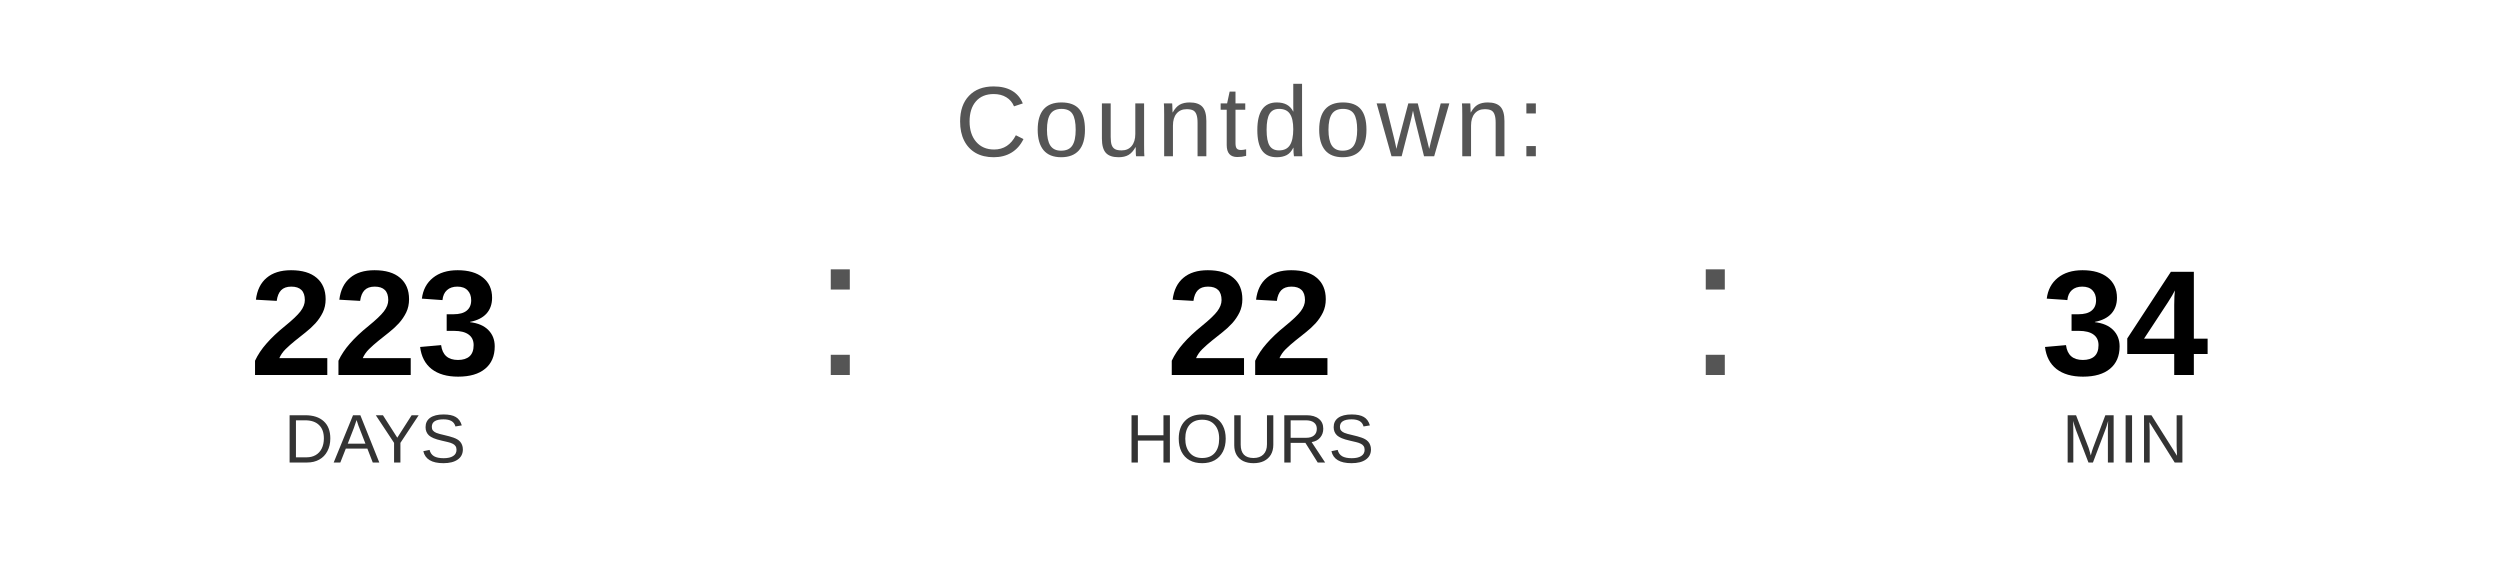
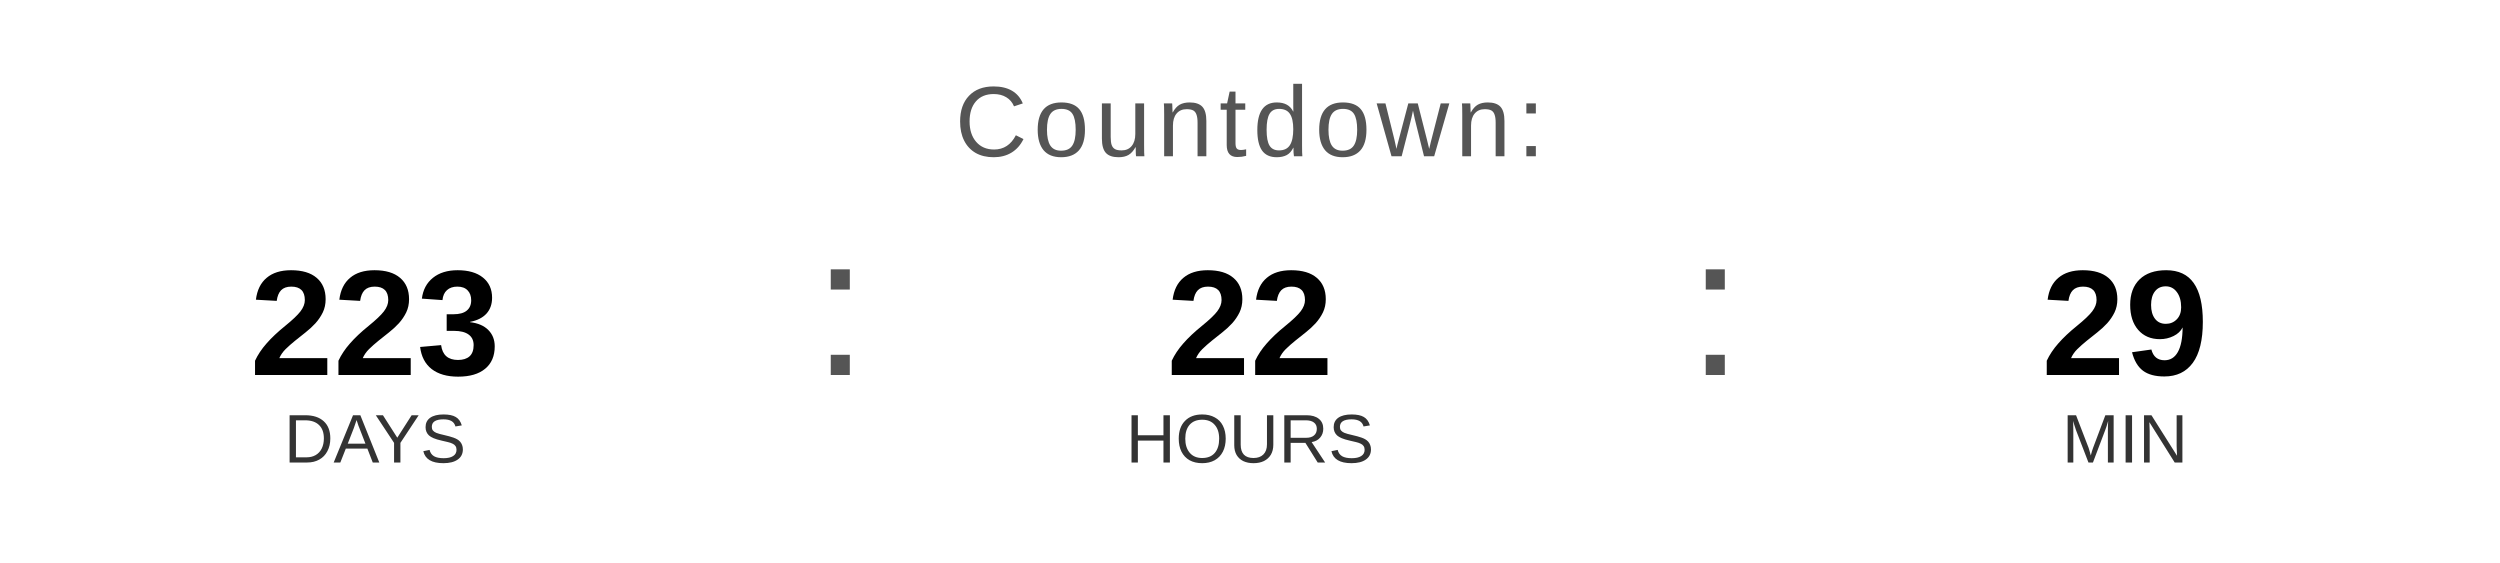
<svg xmlns="http://www.w3.org/2000/svg" width="400" height="90" viewBox="0 0 400 90">
  <text x="200" y="25" font-family="Arial, Helvetica, sans-serif" font-size="16" fill="#555555" text-anchor="middle" letter-spacing="1">
    Countdown:
  </text>
  <text x="60" y="60" font-family="Arial, Helvetica, sans-serif" font-size="24" font-weight="bold" fill="#000000" text-anchor="middle">223</text>
  <text x="60" y="74" font-family="Arial, Helvetica, sans-serif" font-size="11" fill="#333333" text-anchor="middle">DAYS</text>
  <text x="130" y="60" font-family="Arial, sans-serif" font-size="32" fill="#555555">:</text>
  <text x="200" y="60" font-family="Arial, Helvetica, sans-serif" font-size="24" font-weight="bold" fill="#000000" text-anchor="middle">22</text>
  <text x="200" y="74" font-family="Arial, Helvetica, sans-serif" font-size="11" fill="#333333" text-anchor="middle">HOURS</text>
  <text x="270" y="60" font-family="Arial, sans-serif" font-size="32" fill="#555555">:</text>
-   <text x="340" y="60" font-family="Arial, Helvetica, sans-serif" font-size="24" font-weight="bold" fill="#000000" text-anchor="middle">34</text>
+   <text x="340" y="60" font-family="Arial, Helvetica, sans-serif" font-size="24" font-weight="bold" fill="#000000" text-anchor="middle">29</text>
  <text x="340" y="74" font-family="Arial, Helvetica, sans-serif" font-size="11" fill="#333333" text-anchor="middle">MIN</text>
</svg>
